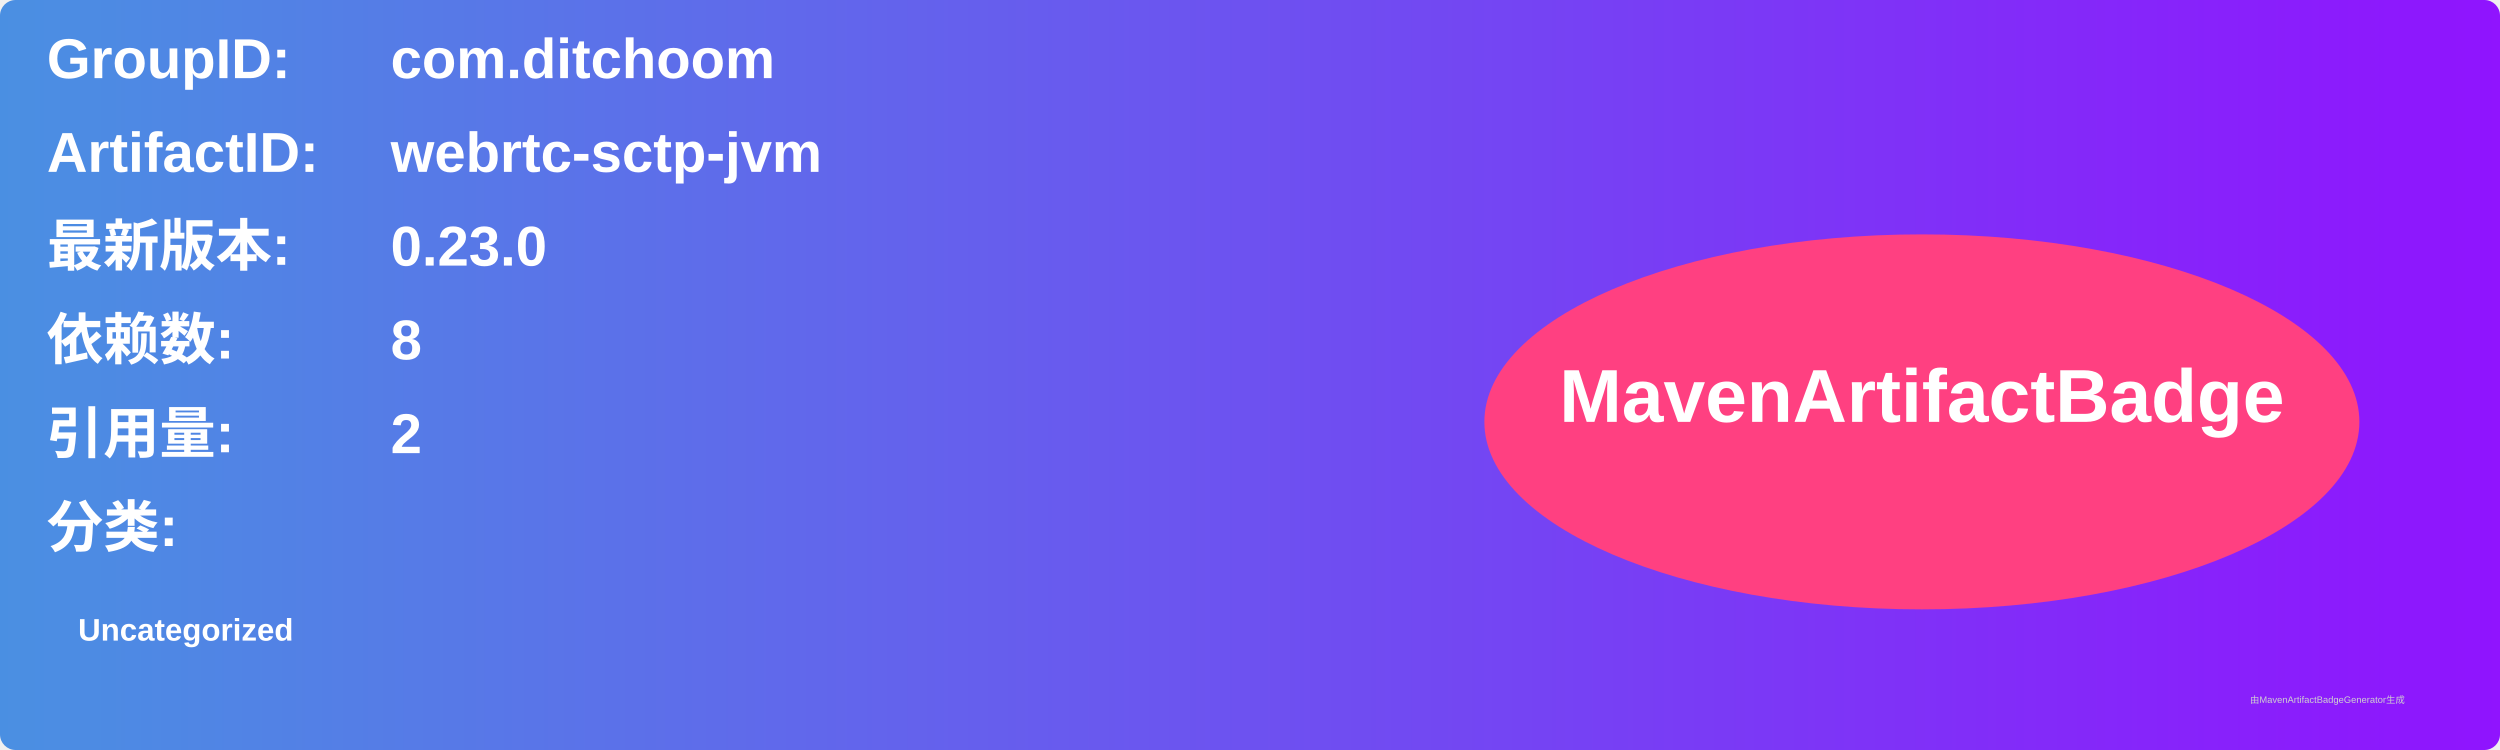
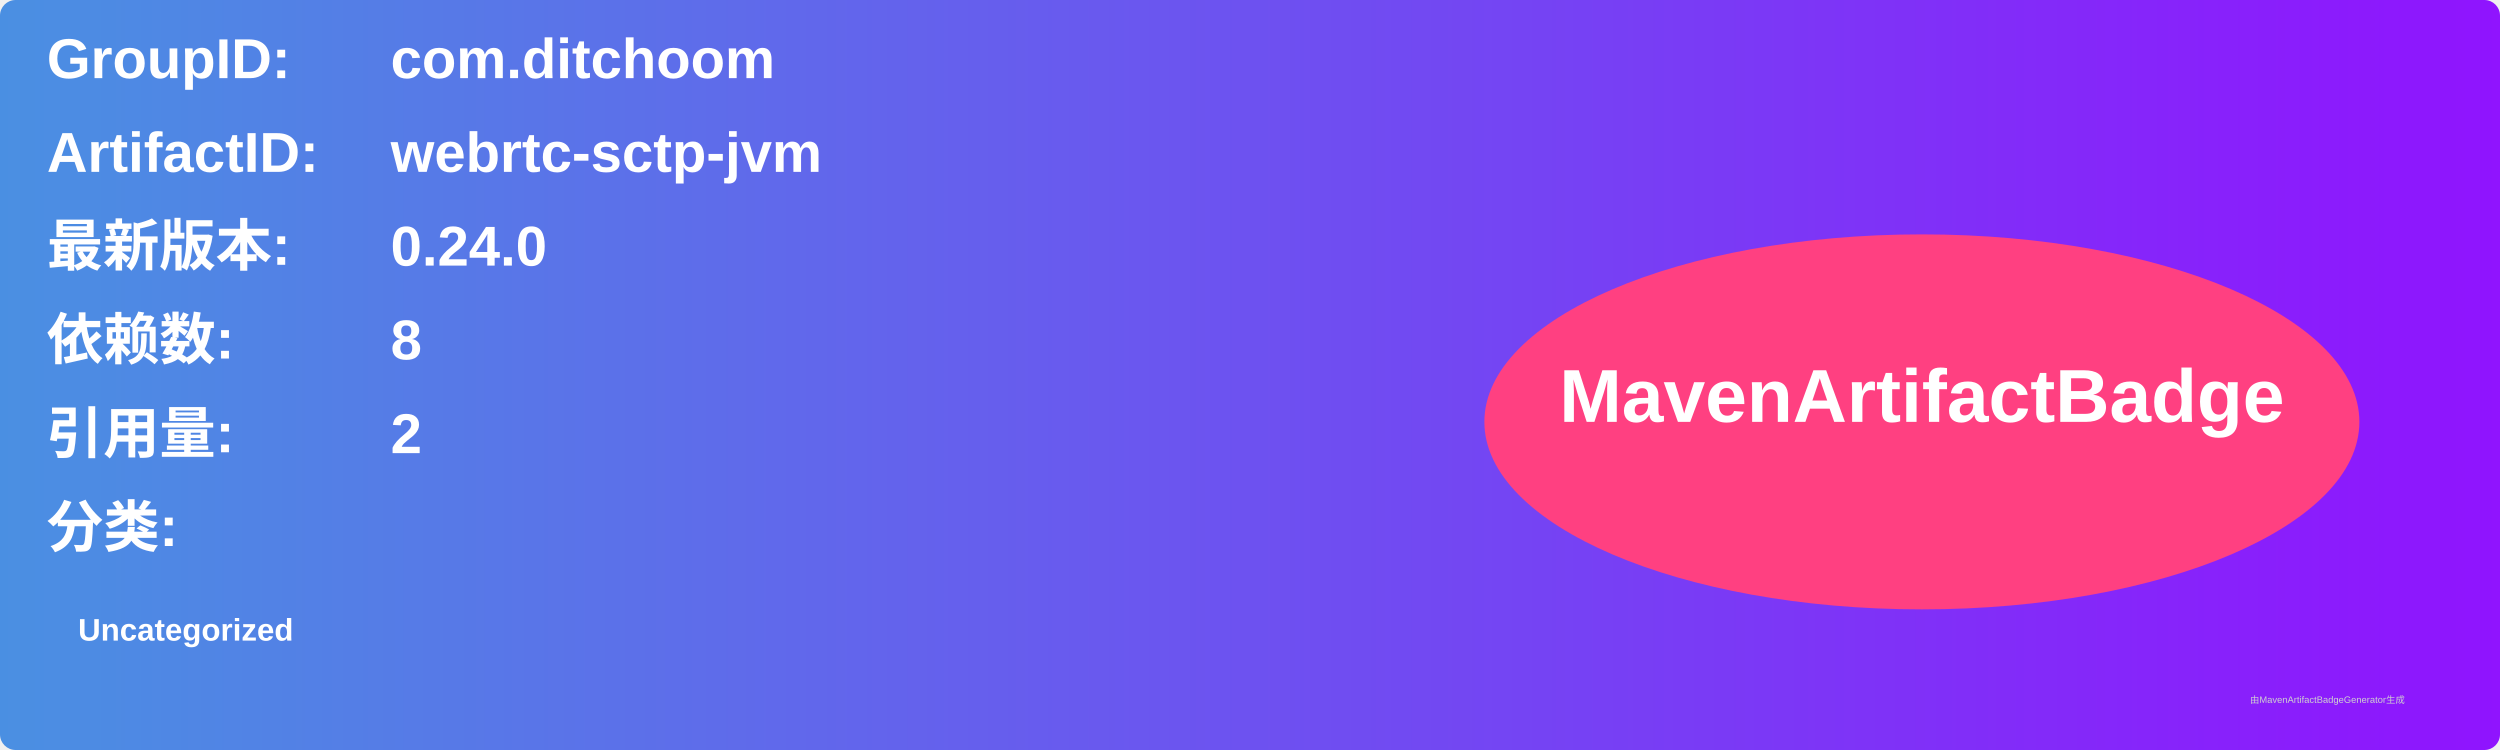
<svg xmlns="http://www.w3.org/2000/svg" width="800" height="240" viewBox="0 0 800 240">
  <linearGradient id="grad" x1="0%" y1="0%" x2="100%" y2="0%">
    <stop offset="0%" stop-color="#4a90e2" />
    <stop offset="100%" stop-color="#9013fe" />
  </linearGradient>
  <rect width="100%" height="100%" rx="5" ry="5" fill="url(#grad)" />
  <g transform="translate(15, 15)">
    <text x="0" y="10" font-family="Arial" font-size="18" fill="white" font-weight="bold" width="260">GroupID:</text>
    <text x="110" y="10" font-family="Arial" font-size="18" fill="white" font-weight="bold" width="460">com.ditchoom</text>
    <text x="0" y="40" font-family="Arial" font-size="18" fill="white" font-weight="bold" width="260">ArtifactID:</text>
    <text x="110" y="40" font-family="Arial" font-size="18" fill="white" font-weight="bold" width="460">webrtc-sctp-jvm</text>
    <text x="0" y="70" font-family="Arial" font-size="18" fill="white" font-weight="bold">最新版本:</text>
    <text x="110" y="70" font-family="Arial" font-size="18" fill="white" font-weight="bold">
-       <tspan font-weight="bold">0.23.0</tspan>
+       <tspan font-weight="bold">0.24.0</tspan>
    </text>
    <text x="0" y="100" font-family="Arial" font-size="18" fill="white" font-weight="bold">依赖数: </text>
    <text x="110" y="100" font-family="Arial" font-size="18" fill="white">
      <tspan font-weight="bold">8</tspan>
    </text>
    <text x="0" y="130" font-family="Arial" font-size="18" fill="white" font-weight="bold">引用量: </text>
    <text x="110" y="130" font-family="Arial" font-size="18" fill="white">
      <tspan font-weight="bold">2</tspan>
    </text>
    <text x="0" y="160" font-family="Arial" font-size="18" fill="white" font-weight="bold">分类:</text>
    <text x="10" y="190" font-family="Arial" font-size="10" fill="white">
      <tspan font-weight="bold">Uncategorized</tspan>
    </text>
    <ellipse cx="600" cy="120" rx="140" ry="60" fill="#ff4081" />
    <text x="600" y="120" text-anchor="middle" font-family="Arial" font-size="24" fill="white" font-weight="bold">MavenArtifactBadge</text>
  </g>
  <text x="720" y="225" font-family="Arial" font-size="3" fill="#d0d0d0">由MavenArtifactBadgeGenerator生成</text>
</svg>
